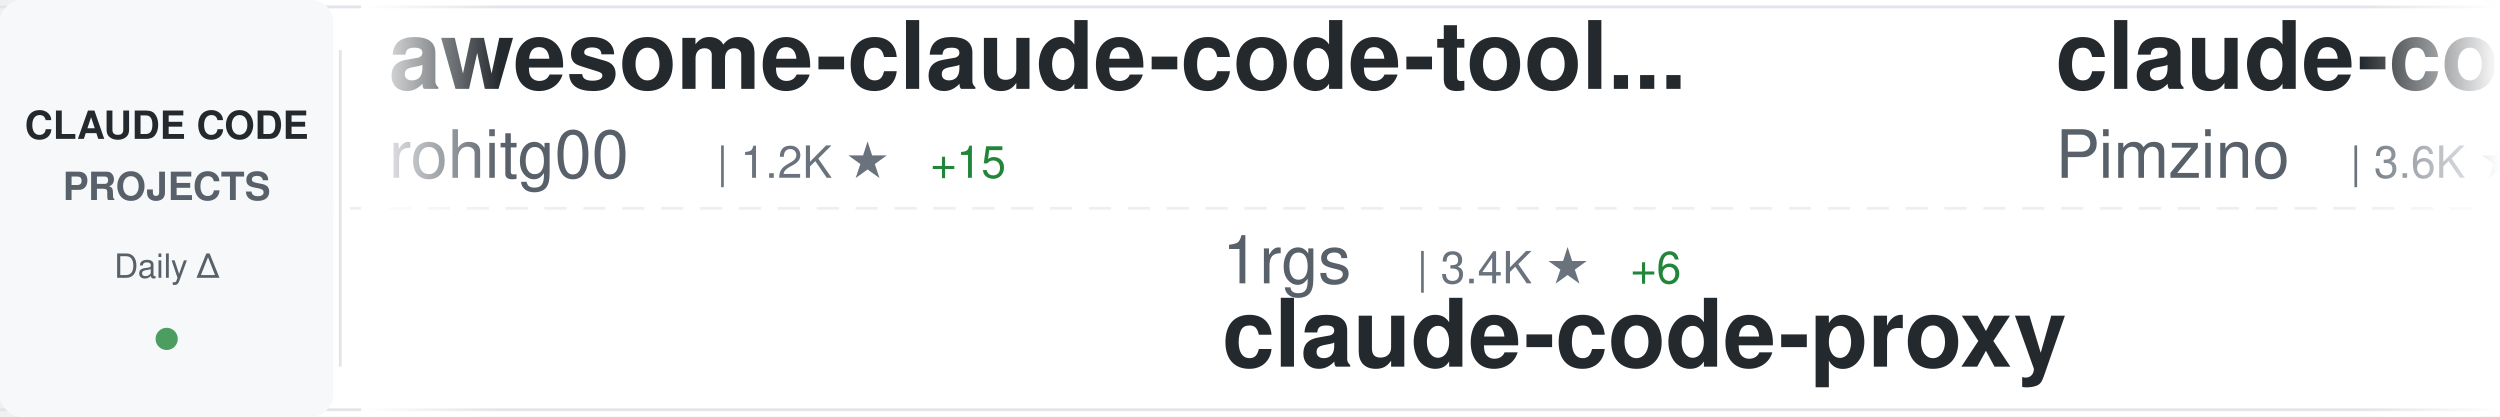
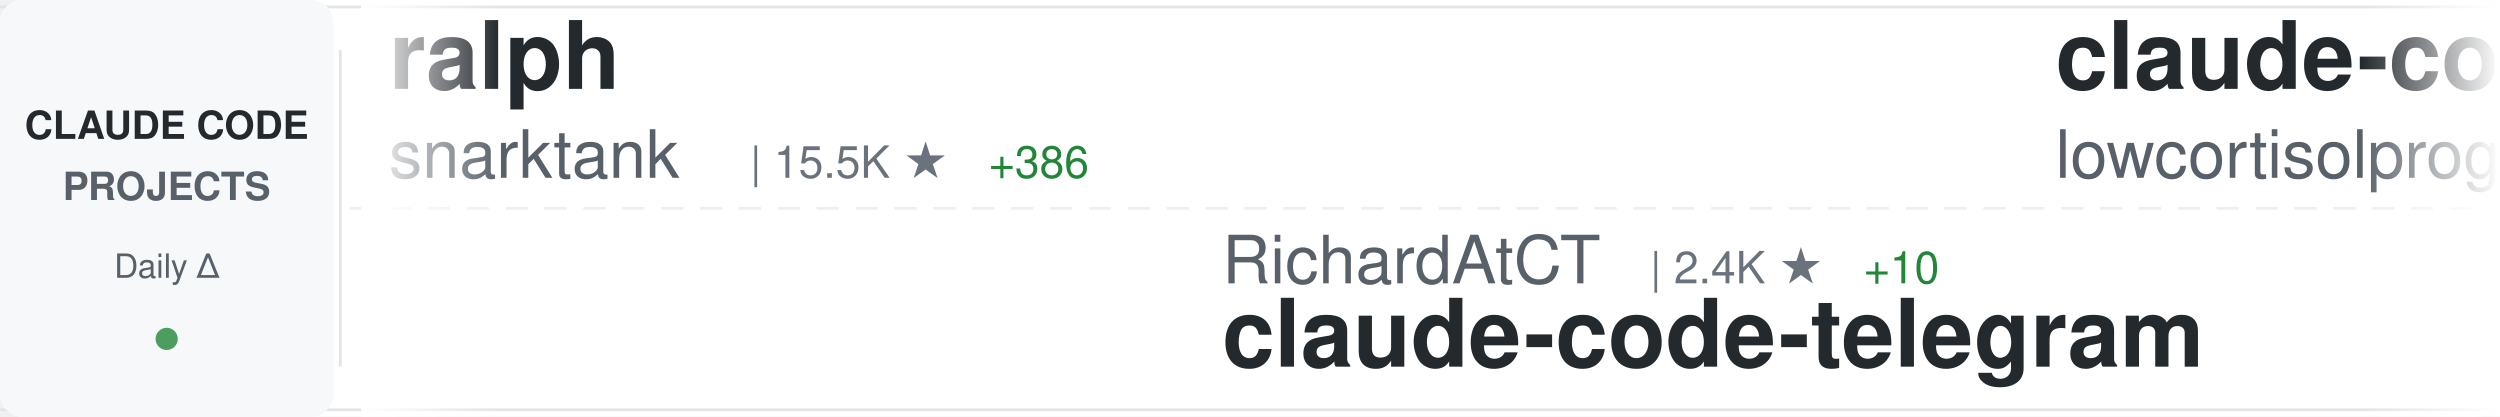
<svg xmlns="http://www.w3.org/2000/svg" width="900" height="150">
  <defs>
    <linearGradient id="awesomeLeftFade" x1="0%" y1="0%" x2="100%" y2="0%">
      <stop offset="0%" style="stop-color:#ffffff;stop-opacity:1" />
      <stop offset="100%" style="stop-color:#ffffff;stop-opacity:0" />
    </linearGradient>
    <linearGradient id="awesomeRightFade" x1="0%" y1="0%" x2="100%" y2="0%">
      <stop offset="0%" style="stop-color:#ffffff;stop-opacity:0" />
      <stop offset="100%" style="stop-color:#ffffff;stop-opacity:1" />
    </linearGradient>
  </defs>
  <rect width="900" height="150" fill="#ffffff" rx="8" />
  <rect x="0" y="2" width="900" height="1" fill="#e1e4e8" />
  <rect x="0" y="147" width="900" height="1" fill="#e1e4e8" />
  <line x1="0" y1="75" x2="900" y2="75" stroke="#e1e4e8" stroke-width="1" stroke-dasharray="8 6" opacity="0.6" />
  <rect x="0" y="0" width="120" height="150" fill="#f6f8fa" rx="8" />
  <text x="60" y="50" font-family="-apple-system, BlinkMacSystemFont, 'Segoe UI', Helvetica, Arial, sans-serif" font-size="14" font-weight="600" fill="#24292e" text-anchor="middle">CLAUDE CODE</text>
  <text x="60" y="72" font-family="-apple-system, BlinkMacSystemFont, 'Segoe UI', Helvetica, Arial, sans-serif" font-size="14" font-weight="600" fill="#586069" text-anchor="middle">PROJECTS</text>
  <text x="60" y="100" font-family="-apple-system, BlinkMacSystemFont, 'Segoe UI', Helvetica, Arial, sans-serif" font-size="12" font-weight="500" fill="#586069" text-anchor="middle">Daily Δ</text>
  <circle cx="60" cy="122" r="4" fill="#22863a" opacity="0.8" />
  <rect x="122" y="18" width="1" height="114" fill="#e1e4e8" />
  <clipPath id="awesomeTickerClip">
    <rect x="130" y="0" width="770" height="150" />
  </clipPath>
  <g clip-path="url(#awesomeTickerClip)">
    <g id="awesomeTickerItems">
      <animateTransform attributeName="transform" attributeType="XML" type="translate" from="0 0" to="-3000 0" dur="54s" repeatCount="indefinite" />
      <g transform="translate(0, 0)">
-         <text x="140" y="32" font-family="-apple-system, BlinkMacSystemFont, 'Segoe UI', Helvetica, Arial, sans-serif" font-size="34" font-weight="600" fill="#24292e">awesome-claude-code-tool...</text>
-         <text x="140" y="64" font-family="-apple-system, BlinkMacSystemFont, 'Segoe UI', Helvetica, Arial, sans-serif" font-size="24" font-weight="400" fill="#586069">rohitg00</text>
-         <text x="258" y="64" font-family="-apple-system, BlinkMacSystemFont, 'Segoe UI', Helvetica, Arial, sans-serif" font-size="16" font-weight="500" fill="#6a737d">| 1.2K ★</text>
-         <text x="335" y="64" font-family="-apple-system, BlinkMacSystemFont, 'Segoe UI', Helvetica, Arial, sans-serif" font-size="16" font-weight="500" fill="#22863a"> +15</text>
+         <text x="140" y="32" font-family="-apple-system, BlinkMacSystemFont, 'Segoe UI', Helvetica, Arial, sans-serif" font-size="34" font-weight="600" fill="#24292e">ralph</text>
+         <text x="140" y="64" font-family="-apple-system, BlinkMacSystemFont, 'Segoe UI', Helvetica, Arial, sans-serif" font-size="24" font-weight="400" fill="#586069">snarktank</text>
+         <text x="270" y="64" font-family="-apple-system, BlinkMacSystemFont, 'Segoe UI', Helvetica, Arial, sans-serif" font-size="16" font-weight="500" fill="#6a737d">| 15.5K ★</text>
+         <text x="356" y="64" font-family="-apple-system, BlinkMacSystemFont, 'Segoe UI', Helvetica, Arial, sans-serif" font-size="16" font-weight="500" fill="#22863a"> +386</text>
      </g>
      <g transform="translate(300, 0)">
-         <text x="140" y="102" font-family="-apple-system, BlinkMacSystemFont, 'Segoe UI', Helvetica, Arial, sans-serif" font-size="24" font-weight="400" fill="#586069">1rgs</text>
-         <text x="210" y="102" font-family="-apple-system, BlinkMacSystemFont, 'Segoe UI', Helvetica, Arial, sans-serif" font-size="16" font-weight="500" fill="#6a737d">| 3.4K ★</text>
-         <text x="287" y="102" font-family="-apple-system, BlinkMacSystemFont, 'Segoe UI', Helvetica, Arial, sans-serif" font-size="16" font-weight="500" fill="#22863a"> +6</text>
-         <text x="140" y="132" font-family="-apple-system, BlinkMacSystemFont, 'Segoe UI', Helvetica, Arial, sans-serif" font-size="34" font-weight="600" fill="#24292e">claude-code-proxy</text>
+         <text x="140" y="102" font-family="-apple-system, BlinkMacSystemFont, 'Segoe UI', Helvetica, Arial, sans-serif" font-size="24" font-weight="400" fill="#586069">RichardAtCT</text>
+         <text x="294" y="102" font-family="-apple-system, BlinkMacSystemFont, 'Segoe UI', Helvetica, Arial, sans-serif" font-size="16" font-weight="500" fill="#6a737d">| 2.4K ★</text>
+         <text x="371" y="102" font-family="-apple-system, BlinkMacSystemFont, 'Segoe UI', Helvetica, Arial, sans-serif" font-size="16" font-weight="500" fill="#22863a"> +10</text>
+         <text x="140" y="132" font-family="-apple-system, BlinkMacSystemFont, 'Segoe UI', Helvetica, Arial, sans-serif" font-size="34" font-weight="600" fill="#24292e">claude-code-telegram</text>
      </g>
      <g transform="translate(600, 0)">
-         <text x="140" y="32" font-family="-apple-system, BlinkMacSystemFont, 'Segoe UI', Helvetica, Arial, sans-serif" font-size="34" font-weight="600" fill="#24292e">claude-code-spec-workflo...</text>
-         <text x="140" y="64" font-family="-apple-system, BlinkMacSystemFont, 'Segoe UI', Helvetica, Arial, sans-serif" font-size="24" font-weight="400" fill="#586069">Pimzino</text>
-         <text x="246" y="64" font-family="-apple-system, BlinkMacSystemFont, 'Segoe UI', Helvetica, Arial, sans-serif" font-size="16" font-weight="500" fill="#6a737d">| 3.6K ★</text>
-         <text x="323" y="64" font-family="-apple-system, BlinkMacSystemFont, 'Segoe UI', Helvetica, Arial, sans-serif" font-size="16" font-weight="500" fill="#22863a"> +1</text>
+         <text x="140" y="32" font-family="-apple-system, BlinkMacSystemFont, 'Segoe UI', Helvetica, Arial, sans-serif" font-size="34" font-weight="600" fill="#24292e">claude-code</text>
+         <text x="140" y="64" font-family="-apple-system, BlinkMacSystemFont, 'Segoe UI', Helvetica, Arial, sans-serif" font-size="24" font-weight="400" fill="#586069">lowcortisolprogrammer</text>
+         <text x="414" y="64" font-family="-apple-system, BlinkMacSystemFont, 'Segoe UI', Helvetica, Arial, sans-serif" font-size="16" font-weight="500" fill="#6a737d">| 171 ★</text>
+         <text x="482" y="64" font-family="-apple-system, BlinkMacSystemFont, 'Segoe UI', Helvetica, Arial, sans-serif" font-size="16" font-weight="500" fill="#22863a"> +1</text>
      </g>
      <g transform="translate(900, 0)">
-         <text x="140" y="102" font-family="-apple-system, BlinkMacSystemFont, 'Segoe UI', Helvetica, Arial, sans-serif" font-size="24" font-weight="400" fill="#586069">Hyper66666</text>
-         <text x="282" y="102" font-family="-apple-system, BlinkMacSystemFont, 'Segoe UI', Helvetica, Arial, sans-serif" font-size="16" font-weight="500" fill="#6a737d">| 204 ★</text>
-         <text x="350" y="102" font-family="-apple-system, BlinkMacSystemFont, 'Segoe UI', Helvetica, Arial, sans-serif" font-size="16" font-weight="500" fill="#22863a"> +1</text>
-         <text x="140" y="132" font-family="-apple-system, BlinkMacSystemFont, 'Segoe UI', Helvetica, Arial, sans-serif" font-size="34" font-weight="600" fill="#24292e">claude-code-sourcemap</text>
+         <text x="140" y="102" font-family="-apple-system, BlinkMacSystemFont, 'Segoe UI', Helvetica, Arial, sans-serif" font-size="24" font-weight="400" fill="#586069">ChrisWiles</text>
+         <text x="282" y="102" font-family="-apple-system, BlinkMacSystemFont, 'Segoe UI', Helvetica, Arial, sans-serif" font-size="16" font-weight="500" fill="#6a737d">| 5.8K ★</text>
+         <text x="359" y="102" font-family="-apple-system, BlinkMacSystemFont, 'Segoe UI', Helvetica, Arial, sans-serif" font-size="16" font-weight="500" fill="#22863a"> +7</text>
+         <text x="140" y="132" font-family="-apple-system, BlinkMacSystemFont, 'Segoe UI', Helvetica, Arial, sans-serif" font-size="34" font-weight="600" fill="#24292e">claude-code-showcase</text>
      </g>
      <g transform="translate(1200, 0)">
-         <text x="140" y="32" font-family="-apple-system, BlinkMacSystemFont, 'Segoe UI', Helvetica, Arial, sans-serif" font-size="34" font-weight="600" fill="#24292e">claude-code</text>
-         <text x="140" y="64" font-family="-apple-system, BlinkMacSystemFont, 'Segoe UI', Helvetica, Arial, sans-serif" font-size="24" font-weight="400" fill="#586069">codeaashu</text>
-         <text x="270" y="64" font-family="-apple-system, BlinkMacSystemFont, 'Segoe UI', Helvetica, Arial, sans-serif" font-size="16" font-weight="500" fill="#6a737d">| 2.0K ★</text>
-         <text x="347" y="64" font-family="-apple-system, BlinkMacSystemFont, 'Segoe UI', Helvetica, Arial, sans-serif" font-size="16" font-weight="500" fill="#22863a"> +24</text>
+         <text x="140" y="32" font-family="-apple-system, BlinkMacSystemFont, 'Segoe UI', Helvetica, Arial, sans-serif" font-size="34" font-weight="600" fill="#24292e">Claude-Code-Source-Study</text>
+         <text x="140" y="64" font-family="-apple-system, BlinkMacSystemFont, 'Segoe UI', Helvetica, Arial, sans-serif" font-size="24" font-weight="400" fill="#586069">luyao618</text>
+         <text x="258" y="64" font-family="-apple-system, BlinkMacSystemFont, 'Segoe UI', Helvetica, Arial, sans-serif" font-size="16" font-weight="500" fill="#6a737d">| 1.1K ★</text>
+         <text x="335" y="64" font-family="-apple-system, BlinkMacSystemFont, 'Segoe UI', Helvetica, Arial, sans-serif" font-size="16" font-weight="500" fill="#22863a"> +12</text>
      </g>
      <g transform="translate(1500, 0)">
-         <text x="140" y="102" font-family="-apple-system, BlinkMacSystemFont, 'Segoe UI', Helvetica, Arial, sans-serif" font-size="24" font-weight="400" fill="#586069">alejandrobalderas</text>
-         <text x="366" y="102" font-family="-apple-system, BlinkMacSystemFont, 'Segoe UI', Helvetica, Arial, sans-serif" font-size="16" font-weight="500" fill="#6a737d">| 1.0K ★</text>
-         <text x="443" y="102" font-family="-apple-system, BlinkMacSystemFont, 'Segoe UI', Helvetica, Arial, sans-serif" font-size="16" font-weight="500" fill="#22863a"> +260</text>
-         <text x="140" y="132" font-family="-apple-system, BlinkMacSystemFont, 'Segoe UI', Helvetica, Arial, sans-serif" font-size="34" font-weight="600" fill="#24292e">claude-code-from-source</text>
+         <text x="140" y="102" font-family="-apple-system, BlinkMacSystemFont, 'Segoe UI', Helvetica, Arial, sans-serif" font-size="24" font-weight="400" fill="#586069">ding113</text>
+         <text x="246" y="102" font-family="-apple-system, BlinkMacSystemFont, 'Segoe UI', Helvetica, Arial, sans-serif" font-size="16" font-weight="500" fill="#6a737d">| 2.4K ★</text>
+         <text x="323" y="102" font-family="-apple-system, BlinkMacSystemFont, 'Segoe UI', Helvetica, Arial, sans-serif" font-size="16" font-weight="500" fill="#22863a"> +15</text>
+         <text x="140" y="132" font-family="-apple-system, BlinkMacSystemFont, 'Segoe UI', Helvetica, Arial, sans-serif" font-size="34" font-weight="600" fill="#24292e">claude-code-hub</text>
      </g>
      <g transform="translate(1800, 0)">
-         <text x="140" y="32" font-family="-apple-system, BlinkMacSystemFont, 'Segoe UI', Helvetica, Arial, sans-serif" font-size="34" font-weight="600" fill="#24292e">claude-code-prompts</text>
-         <text x="140" y="64" font-family="-apple-system, BlinkMacSystemFont, 'Segoe UI', Helvetica, Arial, sans-serif" font-size="24" font-weight="400" fill="#586069">repowise-dev</text>
-         <text x="306" y="64" font-family="-apple-system, BlinkMacSystemFont, 'Segoe UI', Helvetica, Arial, sans-serif" font-size="16" font-weight="500" fill="#6a737d">| 918 ★</text>
-         <text x="374" y="64" font-family="-apple-system, BlinkMacSystemFont, 'Segoe UI', Helvetica, Arial, sans-serif" font-size="16" font-weight="500" fill="#22863a"> +9</text>
+         <text x="140" y="32" font-family="-apple-system, BlinkMacSystemFont, 'Segoe UI', Helvetica, Arial, sans-serif" font-size="34" font-weight="600" fill="#24292e">claude-code</text>
+         <text x="140" y="64" font-family="-apple-system, BlinkMacSystemFont, 'Segoe UI', Helvetica, Arial, sans-serif" font-size="24" font-weight="400" fill="#586069">RishabhK103</text>
+         <text x="294" y="64" font-family="-apple-system, BlinkMacSystemFont, 'Segoe UI', Helvetica, Arial, sans-serif" font-size="16" font-weight="500" fill="#6a737d">| 54 ★</text>
      </g>
      <g transform="translate(2100, 0)">
-         <text x="140" y="102" font-family="-apple-system, BlinkMacSystemFont, 'Segoe UI', Helvetica, Arial, sans-serif" font-size="24" font-weight="400" fill="#586069">chiragjoshi12</text>
-         <text x="318" y="102" font-family="-apple-system, BlinkMacSystemFont, 'Segoe UI', Helvetica, Arial, sans-serif" font-size="16" font-weight="500" fill="#6a737d">| 184 ★</text>
-         <text x="386" y="102" font-family="-apple-system, BlinkMacSystemFont, 'Segoe UI', Helvetica, Arial, sans-serif" font-size="16" font-weight="500" fill="#22863a"> +1</text>
-         <text x="140" y="132" font-family="-apple-system, BlinkMacSystemFont, 'Segoe UI', Helvetica, Arial, sans-serif" font-size="34" font-weight="600" fill="#24292e">claude-code</text>
+         <text x="140" y="102" font-family="-apple-system, BlinkMacSystemFont, 'Segoe UI', Helvetica, Arial, sans-serif" font-size="24" font-weight="400" fill="#586069">ponponon</text>
+         <text x="258" y="102" font-family="-apple-system, BlinkMacSystemFont, 'Segoe UI', Helvetica, Arial, sans-serif" font-size="16" font-weight="500" fill="#6a737d">| 2.1K ★</text>
+         <text x="335" y="102" font-family="-apple-system, BlinkMacSystemFont, 'Segoe UI', Helvetica, Arial, sans-serif" font-size="16" font-weight="500" fill="#22863a"> +8</text>
+         <text x="140" y="132" font-family="-apple-system, BlinkMacSystemFont, 'Segoe UI', Helvetica, Arial, sans-serif" font-size="34" font-weight="600" fill="#24292e">claude_code_src</text>
      </g>
      <g transform="translate(2400, 0)">
-         <text x="140" y="32" font-family="-apple-system, BlinkMacSystemFont, 'Segoe UI', Helvetica, Arial, sans-serif" font-size="34" font-weight="600" fill="#24292e">claudecodeui</text>
-         <text x="140" y="64" font-family="-apple-system, BlinkMacSystemFont, 'Segoe UI', Helvetica, Arial, sans-serif" font-size="24" font-weight="400" fill="#586069">siteboon</text>
-         <text x="258" y="64" font-family="-apple-system, BlinkMacSystemFont, 'Segoe UI', Helvetica, Arial, sans-serif" font-size="16" font-weight="500" fill="#6a737d">| 9.7K ★</text>
-         <text x="335" y="64" font-family="-apple-system, BlinkMacSystemFont, 'Segoe UI', Helvetica, Arial, sans-serif" font-size="16" font-weight="500" fill="#22863a"> +30</text>
+         <text x="140" y="32" font-family="-apple-system, BlinkMacSystemFont, 'Segoe UI', Helvetica, Arial, sans-serif" font-size="34" font-weight="600" fill="#24292e">learn-claude-code</text>
+         <text x="140" y="64" font-family="-apple-system, BlinkMacSystemFont, 'Segoe UI', Helvetica, Arial, sans-serif" font-size="24" font-weight="400" fill="#586069">shareAI-lab</text>
+         <text x="294" y="64" font-family="-apple-system, BlinkMacSystemFont, 'Segoe UI', Helvetica, Arial, sans-serif" font-size="16" font-weight="500" fill="#6a737d">| 51.8K ★</text>
+         <text x="380" y="64" font-family="-apple-system, BlinkMacSystemFont, 'Segoe UI', Helvetica, Arial, sans-serif" font-size="16" font-weight="500" fill="#22863a"> +376</text>
      </g>
      <g transform="translate(2700, 0)">
-         <text x="140" y="102" font-family="-apple-system, BlinkMacSystemFont, 'Segoe UI', Helvetica, Arial, sans-serif" font-size="24" font-weight="400" fill="#586069">shanraisshan</text>
-         <text x="306" y="102" font-family="-apple-system, BlinkMacSystemFont, 'Segoe UI', Helvetica, Arial, sans-serif" font-size="16" font-weight="500" fill="#6a737d">| 37.2K ★</text>
-         <text x="392" y="102" font-family="-apple-system, BlinkMacSystemFont, 'Segoe UI', Helvetica, Arial, sans-serif" font-size="16" font-weight="500" fill="#22863a"> +1.3K</text>
-         <text x="140" y="132" font-family="-apple-system, BlinkMacSystemFont, 'Segoe UI', Helvetica, Arial, sans-serif" font-size="34" font-weight="600" fill="#24292e">claude-code-best-practic...</text>
+         <text x="140" y="102" font-family="-apple-system, BlinkMacSystemFont, 'Segoe UI', Helvetica, Arial, sans-serif" font-size="24" font-weight="400" fill="#586069">centminmod</text>
+         <text x="282" y="102" font-family="-apple-system, BlinkMacSystemFont, 'Segoe UI', Helvetica, Arial, sans-serif" font-size="16" font-weight="500" fill="#6a737d">| 2.2K ★</text>
+         <text x="359" y="102" font-family="-apple-system, BlinkMacSystemFont, 'Segoe UI', Helvetica, Arial, sans-serif" font-size="16" font-weight="500" fill="#22863a"> +4</text>
+         <text x="140" y="132" font-family="-apple-system, BlinkMacSystemFont, 'Segoe UI', Helvetica, Arial, sans-serif" font-size="34" font-weight="600" fill="#24292e">my-claude-code-setup</text>
      </g>
      <g transform="translate(3000, 0)">
-         <text x="140" y="32" font-family="-apple-system, BlinkMacSystemFont, 'Segoe UI', Helvetica, Arial, sans-serif" font-size="34" font-weight="600" fill="#24292e">awesome-claude-code-tool...</text>
-         <text x="140" y="64" font-family="-apple-system, BlinkMacSystemFont, 'Segoe UI', Helvetica, Arial, sans-serif" font-size="24" font-weight="400" fill="#586069">rohitg00</text>
-         <text x="258" y="64" font-family="-apple-system, BlinkMacSystemFont, 'Segoe UI', Helvetica, Arial, sans-serif" font-size="16" font-weight="500" fill="#6a737d">| 1.2K ★</text>
-         <text x="335" y="64" font-family="-apple-system, BlinkMacSystemFont, 'Segoe UI', Helvetica, Arial, sans-serif" font-size="16" font-weight="500" fill="#22863a"> +15</text>
+         <text x="140" y="32" font-family="-apple-system, BlinkMacSystemFont, 'Segoe UI', Helvetica, Arial, sans-serif" font-size="34" font-weight="600" fill="#24292e">ralph</text>
+         <text x="140" y="64" font-family="-apple-system, BlinkMacSystemFont, 'Segoe UI', Helvetica, Arial, sans-serif" font-size="24" font-weight="400" fill="#586069">snarktank</text>
+         <text x="270" y="64" font-family="-apple-system, BlinkMacSystemFont, 'Segoe UI', Helvetica, Arial, sans-serif" font-size="16" font-weight="500" fill="#6a737d">| 15.5K ★</text>
+         <text x="356" y="64" font-family="-apple-system, BlinkMacSystemFont, 'Segoe UI', Helvetica, Arial, sans-serif" font-size="16" font-weight="500" fill="#22863a"> +386</text>
      </g>
      <g transform="translate(3300, 0)">
-         <text x="140" y="102" font-family="-apple-system, BlinkMacSystemFont, 'Segoe UI', Helvetica, Arial, sans-serif" font-size="24" font-weight="400" fill="#586069">1rgs</text>
-         <text x="210" y="102" font-family="-apple-system, BlinkMacSystemFont, 'Segoe UI', Helvetica, Arial, sans-serif" font-size="16" font-weight="500" fill="#6a737d">| 3.4K ★</text>
-         <text x="287" y="102" font-family="-apple-system, BlinkMacSystemFont, 'Segoe UI', Helvetica, Arial, sans-serif" font-size="16" font-weight="500" fill="#22863a"> +6</text>
-         <text x="140" y="132" font-family="-apple-system, BlinkMacSystemFont, 'Segoe UI', Helvetica, Arial, sans-serif" font-size="34" font-weight="600" fill="#24292e">claude-code-proxy</text>
+         <text x="140" y="102" font-family="-apple-system, BlinkMacSystemFont, 'Segoe UI', Helvetica, Arial, sans-serif" font-size="24" font-weight="400" fill="#586069">RichardAtCT</text>
+         <text x="294" y="102" font-family="-apple-system, BlinkMacSystemFont, 'Segoe UI', Helvetica, Arial, sans-serif" font-size="16" font-weight="500" fill="#6a737d">| 2.4K ★</text>
+         <text x="371" y="102" font-family="-apple-system, BlinkMacSystemFont, 'Segoe UI', Helvetica, Arial, sans-serif" font-size="16" font-weight="500" fill="#22863a"> +10</text>
+         <text x="140" y="132" font-family="-apple-system, BlinkMacSystemFont, 'Segoe UI', Helvetica, Arial, sans-serif" font-size="34" font-weight="600" fill="#24292e">claude-code-telegram</text>
      </g>
      <g transform="translate(3600, 0)">
-         <text x="140" y="32" font-family="-apple-system, BlinkMacSystemFont, 'Segoe UI', Helvetica, Arial, sans-serif" font-size="34" font-weight="600" fill="#24292e">claude-code-spec-workflo...</text>
-         <text x="140" y="64" font-family="-apple-system, BlinkMacSystemFont, 'Segoe UI', Helvetica, Arial, sans-serif" font-size="24" font-weight="400" fill="#586069">Pimzino</text>
-         <text x="246" y="64" font-family="-apple-system, BlinkMacSystemFont, 'Segoe UI', Helvetica, Arial, sans-serif" font-size="16" font-weight="500" fill="#6a737d">| 3.6K ★</text>
-         <text x="323" y="64" font-family="-apple-system, BlinkMacSystemFont, 'Segoe UI', Helvetica, Arial, sans-serif" font-size="16" font-weight="500" fill="#22863a"> +1</text>
+         <text x="140" y="32" font-family="-apple-system, BlinkMacSystemFont, 'Segoe UI', Helvetica, Arial, sans-serif" font-size="34" font-weight="600" fill="#24292e">claude-code</text>
+         <text x="140" y="64" font-family="-apple-system, BlinkMacSystemFont, 'Segoe UI', Helvetica, Arial, sans-serif" font-size="24" font-weight="400" fill="#586069">lowcortisolprogrammer</text>
+         <text x="414" y="64" font-family="-apple-system, BlinkMacSystemFont, 'Segoe UI', Helvetica, Arial, sans-serif" font-size="16" font-weight="500" fill="#6a737d">| 171 ★</text>
+         <text x="482" y="64" font-family="-apple-system, BlinkMacSystemFont, 'Segoe UI', Helvetica, Arial, sans-serif" font-size="16" font-weight="500" fill="#22863a"> +1</text>
      </g>
      <g transform="translate(3900, 0)">
-         <text x="140" y="102" font-family="-apple-system, BlinkMacSystemFont, 'Segoe UI', Helvetica, Arial, sans-serif" font-size="24" font-weight="400" fill="#586069">Hyper66666</text>
-         <text x="282" y="102" font-family="-apple-system, BlinkMacSystemFont, 'Segoe UI', Helvetica, Arial, sans-serif" font-size="16" font-weight="500" fill="#6a737d">| 204 ★</text>
-         <text x="350" y="102" font-family="-apple-system, BlinkMacSystemFont, 'Segoe UI', Helvetica, Arial, sans-serif" font-size="16" font-weight="500" fill="#22863a"> +1</text>
-         <text x="140" y="132" font-family="-apple-system, BlinkMacSystemFont, 'Segoe UI', Helvetica, Arial, sans-serif" font-size="34" font-weight="600" fill="#24292e">claude-code-sourcemap</text>
+         <text x="140" y="102" font-family="-apple-system, BlinkMacSystemFont, 'Segoe UI', Helvetica, Arial, sans-serif" font-size="24" font-weight="400" fill="#586069">ChrisWiles</text>
+         <text x="282" y="102" font-family="-apple-system, BlinkMacSystemFont, 'Segoe UI', Helvetica, Arial, sans-serif" font-size="16" font-weight="500" fill="#6a737d">| 5.8K ★</text>
+         <text x="359" y="102" font-family="-apple-system, BlinkMacSystemFont, 'Segoe UI', Helvetica, Arial, sans-serif" font-size="16" font-weight="500" fill="#22863a"> +7</text>
+         <text x="140" y="132" font-family="-apple-system, BlinkMacSystemFont, 'Segoe UI', Helvetica, Arial, sans-serif" font-size="34" font-weight="600" fill="#24292e">claude-code-showcase</text>
      </g>
    </g>
  </g>
  <rect x="130" y="0" width="50" height="150" fill="url(#awesomeLeftFade)" />
  <rect x="850" y="0" width="50" height="150" fill="url(#awesomeRightFade)" />
</svg>
